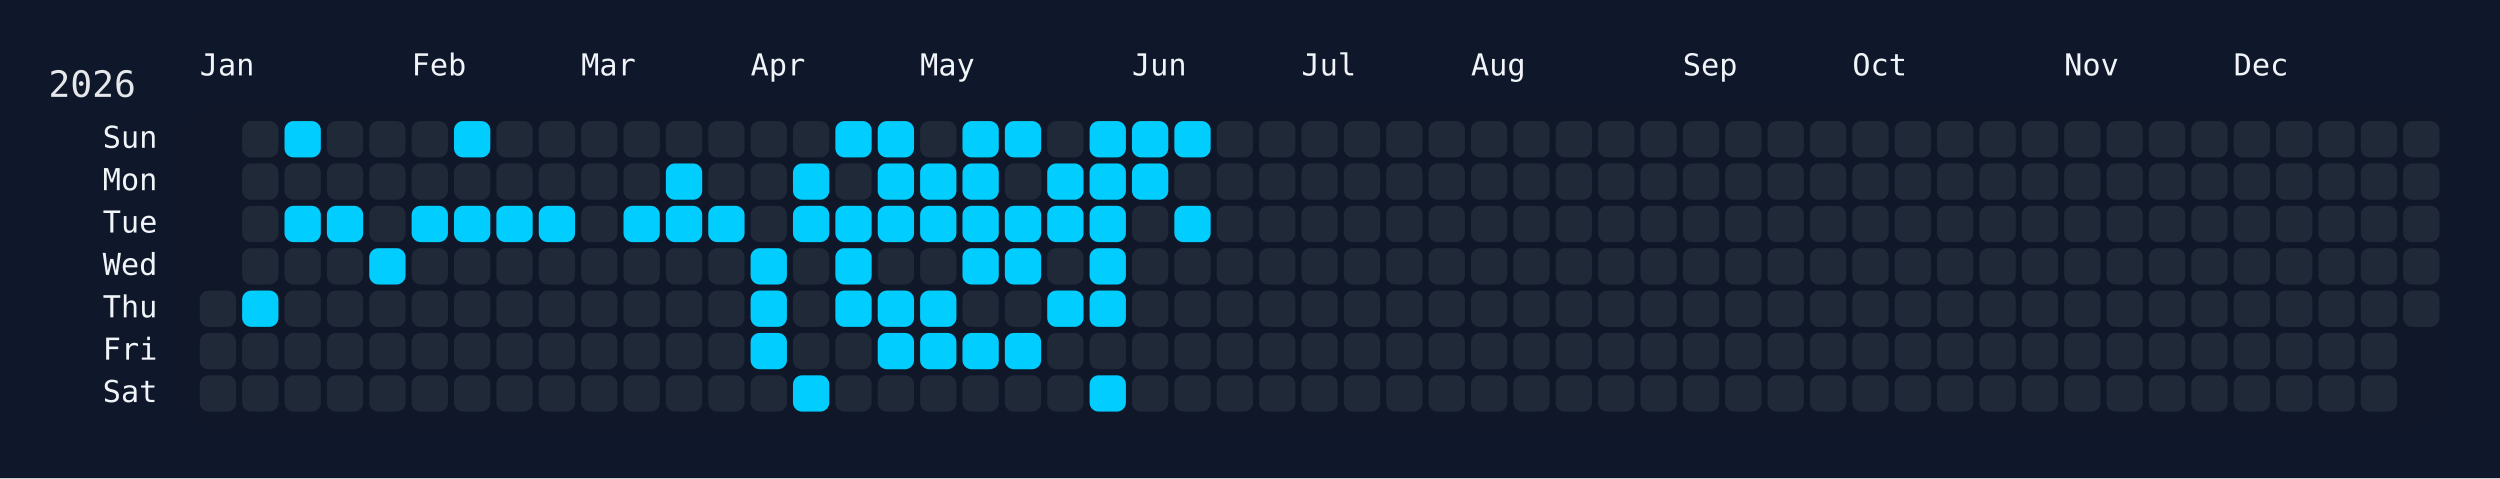
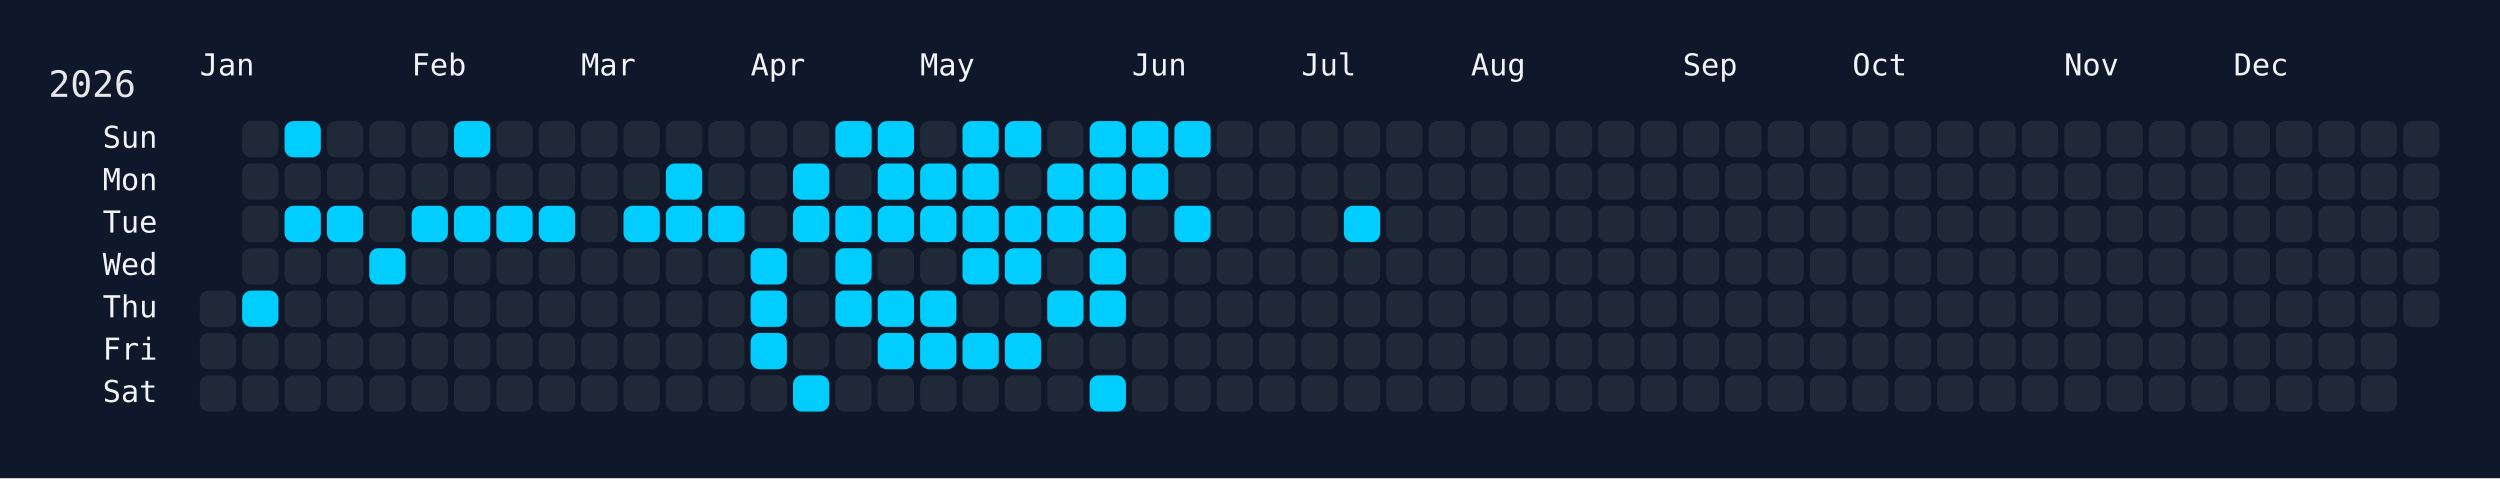
<svg xmlns="http://www.w3.org/2000/svg" width="826" height="158" viewBox="0 0 826 158">
  <rect width="826" height="158" fill="#0f172a" />
  <rect x="60" y="34" width="750" height="108" rx="12" ry="12" fill="rgba(15, 23, 42, 0.8)" />
  <text x="16" y="32" font-size="12" fill="#e5e7eb" font-family="JetBrains Mono, ui-monospace, SFMono-Regular, Menlo, Monaco, Consolas, monospace">2026</text>
  <text x="66" y="18" font-size="10" fill="#f1f5f9" font-family="JetBrains Mono, ui-monospace, SFMono-Regular, Menlo, Monaco, Consolas, monospace" dominant-baseline="hanging">Jan</text>
  <text x="136" y="18" font-size="10" fill="#f1f5f9" font-family="JetBrains Mono, ui-monospace, SFMono-Regular, Menlo, Monaco, Consolas, monospace" dominant-baseline="hanging">Feb</text>
  <text x="192" y="18" font-size="10" fill="#f1f5f9" font-family="JetBrains Mono, ui-monospace, SFMono-Regular, Menlo, Monaco, Consolas, monospace" dominant-baseline="hanging">Mar</text>
  <text x="248" y="18" font-size="10" fill="#f1f5f9" font-family="JetBrains Mono, ui-monospace, SFMono-Regular, Menlo, Monaco, Consolas, monospace" dominant-baseline="hanging">Apr</text>
  <text x="304" y="18" font-size="10" fill="#f1f5f9" font-family="JetBrains Mono, ui-monospace, SFMono-Regular, Menlo, Monaco, Consolas, monospace" dominant-baseline="hanging">May</text>
  <text x="374" y="18" font-size="10" fill="#f1f5f9" font-family="JetBrains Mono, ui-monospace, SFMono-Regular, Menlo, Monaco, Consolas, monospace" dominant-baseline="hanging">Jun</text>
  <text x="430" y="18" font-size="10" fill="#f1f5f9" font-family="JetBrains Mono, ui-monospace, SFMono-Regular, Menlo, Monaco, Consolas, monospace" dominant-baseline="hanging">Jul</text>
  <text x="486" y="18" font-size="10" fill="#f1f5f9" font-family="JetBrains Mono, ui-monospace, SFMono-Regular, Menlo, Monaco, Consolas, monospace" dominant-baseline="hanging">Aug</text>
  <text x="556" y="18" font-size="10" fill="#f1f5f9" font-family="JetBrains Mono, ui-monospace, SFMono-Regular, Menlo, Monaco, Consolas, monospace" dominant-baseline="hanging">Sep</text>
  <text x="612" y="18" font-size="10" fill="#f1f5f9" font-family="JetBrains Mono, ui-monospace, SFMono-Regular, Menlo, Monaco, Consolas, monospace" dominant-baseline="hanging">Oct</text>
  <text x="682" y="18" font-size="10" fill="#f1f5f9" font-family="JetBrains Mono, ui-monospace, SFMono-Regular, Menlo, Monaco, Consolas, monospace" dominant-baseline="hanging">Nov</text>
  <text x="738" y="18" font-size="10" fill="#f1f5f9" font-family="JetBrains Mono, ui-monospace, SFMono-Regular, Menlo, Monaco, Consolas, monospace" dominant-baseline="hanging">Dec</text>
  <text x="52" y="46.0" font-size="10" fill="#f1f5f9" font-family="JetBrains Mono, ui-monospace, SFMono-Regular, Menlo, Monaco, Consolas, monospace" text-anchor="end" dominant-baseline="middle">Sun</text>
  <text x="52" y="60.0" font-size="10" fill="#f1f5f9" font-family="JetBrains Mono, ui-monospace, SFMono-Regular, Menlo, Monaco, Consolas, monospace" text-anchor="end" dominant-baseline="middle">Mon</text>
  <text x="52" y="74.0" font-size="10" fill="#f1f5f9" font-family="JetBrains Mono, ui-monospace, SFMono-Regular, Menlo, Monaco, Consolas, monospace" text-anchor="end" dominant-baseline="middle">Tue</text>
  <text x="52" y="88.0" font-size="10" fill="#f1f5f9" font-family="JetBrains Mono, ui-monospace, SFMono-Regular, Menlo, Monaco, Consolas, monospace" text-anchor="end" dominant-baseline="middle">Wed</text>
  <text x="52" y="102.0" font-size="10" fill="#f1f5f9" font-family="JetBrains Mono, ui-monospace, SFMono-Regular, Menlo, Monaco, Consolas, monospace" text-anchor="end" dominant-baseline="middle">Thu</text>
  <text x="52" y="116.0" font-size="10" fill="#f1f5f9" font-family="JetBrains Mono, ui-monospace, SFMono-Regular, Menlo, Monaco, Consolas, monospace" text-anchor="end" dominant-baseline="middle">Fri</text>
  <text x="52" y="130.0" font-size="10" fill="#f1f5f9" font-family="JetBrains Mono, ui-monospace, SFMono-Regular, Menlo, Monaco, Consolas, monospace" text-anchor="end" dominant-baseline="middle">Sat</text>
  <g transform="translate(66,40)">
    <rect x="0" y="56" width="12" height="12" rx="3" ry="3" fill="#1f2937" data-date="2026-01-01" />
    <rect x="0" y="70" width="12" height="12" rx="3" ry="3" fill="#1f2937" data-date="2026-01-02" />
    <rect x="0" y="84" width="12" height="12" rx="3" ry="3" fill="#1f2937" data-date="2026-01-03" />
    <rect x="14" y="0" width="12" height="12" rx="3" ry="3" fill="#1f2937" data-date="2026-01-04" />
    <rect x="14" y="14" width="12" height="12" rx="3" ry="3" fill="#1f2937" data-date="2026-01-05" />
    <rect x="14" y="28" width="12" height="12" rx="3" ry="3" fill="#1f2937" data-date="2026-01-06" />
    <rect x="14" y="42" width="12" height="12" rx="3" ry="3" fill="#1f2937" data-date="2026-01-07" />
    <rect x="14" y="56" width="12" height="12" rx="3" ry="3" fill="#01cdfe" data-date="2026-01-08" />
    <rect x="14" y="70" width="12" height="12" rx="3" ry="3" fill="#1f2937" data-date="2026-01-09" />
    <rect x="14" y="84" width="12" height="12" rx="3" ry="3" fill="#1f2937" data-date="2026-01-10" />
    <rect x="28" y="0" width="12" height="12" rx="3" ry="3" fill="#01cdfe" data-date="2026-01-11" />
    <rect x="28" y="14" width="12" height="12" rx="3" ry="3" fill="#1f2937" data-date="2026-01-12" />
    <rect x="28" y="28" width="12" height="12" rx="3" ry="3" fill="#01cdfe" data-date="2026-01-13" />
    <rect x="28" y="42" width="12" height="12" rx="3" ry="3" fill="#1f2937" data-date="2026-01-14" />
    <rect x="28" y="56" width="12" height="12" rx="3" ry="3" fill="#1f2937" data-date="2026-01-15" />
    <rect x="28" y="70" width="12" height="12" rx="3" ry="3" fill="#1f2937" data-date="2026-01-16" />
    <rect x="28" y="84" width="12" height="12" rx="3" ry="3" fill="#1f2937" data-date="2026-01-17" />
    <rect x="42" y="0" width="12" height="12" rx="3" ry="3" fill="#1f2937" data-date="2026-01-18" />
    <rect x="42" y="14" width="12" height="12" rx="3" ry="3" fill="#1f2937" data-date="2026-01-19" />
    <rect x="42" y="28" width="12" height="12" rx="3" ry="3" fill="#01cdfe" data-date="2026-01-20" />
    <rect x="42" y="42" width="12" height="12" rx="3" ry="3" fill="#1f2937" data-date="2026-01-21" />
    <rect x="42" y="56" width="12" height="12" rx="3" ry="3" fill="#1f2937" data-date="2026-01-22" />
    <rect x="42" y="70" width="12" height="12" rx="3" ry="3" fill="#1f2937" data-date="2026-01-23" />
    <rect x="42" y="84" width="12" height="12" rx="3" ry="3" fill="#1f2937" data-date="2026-01-24" />
    <rect x="56" y="0" width="12" height="12" rx="3" ry="3" fill="#1f2937" data-date="2026-01-25" />
    <rect x="56" y="14" width="12" height="12" rx="3" ry="3" fill="#1f2937" data-date="2026-01-26" />
    <rect x="56" y="28" width="12" height="12" rx="3" ry="3" fill="#1f2937" data-date="2026-01-27" />
    <rect x="56" y="42" width="12" height="12" rx="3" ry="3" fill="#01cdfe" data-date="2026-01-28" />
    <rect x="56" y="56" width="12" height="12" rx="3" ry="3" fill="#1f2937" data-date="2026-01-29" />
    <rect x="56" y="70" width="12" height="12" rx="3" ry="3" fill="#1f2937" data-date="2026-01-30" />
    <rect x="56" y="84" width="12" height="12" rx="3" ry="3" fill="#1f2937" data-date="2026-01-31" />
    <rect x="70" y="0" width="12" height="12" rx="3" ry="3" fill="#1f2937" data-date="2026-02-01" />
    <rect x="70" y="14" width="12" height="12" rx="3" ry="3" fill="#1f2937" data-date="2026-02-02" />
    <rect x="70" y="28" width="12" height="12" rx="3" ry="3" fill="#01cdfe" data-date="2026-02-03" />
    <rect x="70" y="42" width="12" height="12" rx="3" ry="3" fill="#1f2937" data-date="2026-02-04" />
    <rect x="70" y="56" width="12" height="12" rx="3" ry="3" fill="#1f2937" data-date="2026-02-05" />
    <rect x="70" y="70" width="12" height="12" rx="3" ry="3" fill="#1f2937" data-date="2026-02-06" />
    <rect x="70" y="84" width="12" height="12" rx="3" ry="3" fill="#1f2937" data-date="2026-02-07" />
    <rect x="84" y="0" width="12" height="12" rx="3" ry="3" fill="#01cdfe" data-date="2026-02-08" />
    <rect x="84" y="14" width="12" height="12" rx="3" ry="3" fill="#1f2937" data-date="2026-02-09" />
    <rect x="84" y="28" width="12" height="12" rx="3" ry="3" fill="#01cdfe" data-date="2026-02-10" />
    <rect x="84" y="42" width="12" height="12" rx="3" ry="3" fill="#1f2937" data-date="2026-02-11" />
    <rect x="84" y="56" width="12" height="12" rx="3" ry="3" fill="#1f2937" data-date="2026-02-12" />
    <rect x="84" y="70" width="12" height="12" rx="3" ry="3" fill="#1f2937" data-date="2026-02-13" />
    <rect x="84" y="84" width="12" height="12" rx="3" ry="3" fill="#1f2937" data-date="2026-02-14" />
    <rect x="98" y="0" width="12" height="12" rx="3" ry="3" fill="#1f2937" data-date="2026-02-15" />
    <rect x="98" y="14" width="12" height="12" rx="3" ry="3" fill="#1f2937" data-date="2026-02-16" />
    <rect x="98" y="28" width="12" height="12" rx="3" ry="3" fill="#01cdfe" data-date="2026-02-17" />
    <rect x="98" y="42" width="12" height="12" rx="3" ry="3" fill="#1f2937" data-date="2026-02-18" />
    <rect x="98" y="56" width="12" height="12" rx="3" ry="3" fill="#1f2937" data-date="2026-02-19" />
    <rect x="98" y="70" width="12" height="12" rx="3" ry="3" fill="#1f2937" data-date="2026-02-20" />
    <rect x="98" y="84" width="12" height="12" rx="3" ry="3" fill="#1f2937" data-date="2026-02-21" />
    <rect x="112" y="0" width="12" height="12" rx="3" ry="3" fill="#1f2937" data-date="2026-02-22" />
    <rect x="112" y="14" width="12" height="12" rx="3" ry="3" fill="#1f2937" data-date="2026-02-23" />
    <rect x="112" y="28" width="12" height="12" rx="3" ry="3" fill="#01cdfe" data-date="2026-02-24" />
    <rect x="112" y="42" width="12" height="12" rx="3" ry="3" fill="#1f2937" data-date="2026-02-25" />
    <rect x="112" y="56" width="12" height="12" rx="3" ry="3" fill="#1f2937" data-date="2026-02-26" />
    <rect x="112" y="70" width="12" height="12" rx="3" ry="3" fill="#1f2937" data-date="2026-02-27" />
    <rect x="112" y="84" width="12" height="12" rx="3" ry="3" fill="#1f2937" data-date="2026-02-28" />
    <rect x="126" y="0" width="12" height="12" rx="3" ry="3" fill="#1f2937" data-date="2026-03-01" />
    <rect x="126" y="14" width="12" height="12" rx="3" ry="3" fill="#1f2937" data-date="2026-03-02" />
    <rect x="126" y="28" width="12" height="12" rx="3" ry="3" fill="#1f2937" data-date="2026-03-03" />
    <rect x="126" y="42" width="12" height="12" rx="3" ry="3" fill="#1f2937" data-date="2026-03-04" />
    <rect x="126" y="56" width="12" height="12" rx="3" ry="3" fill="#1f2937" data-date="2026-03-05" />
    <rect x="126" y="70" width="12" height="12" rx="3" ry="3" fill="#1f2937" data-date="2026-03-06" />
    <rect x="126" y="84" width="12" height="12" rx="3" ry="3" fill="#1f2937" data-date="2026-03-07" />
    <rect x="140" y="0" width="12" height="12" rx="3" ry="3" fill="#1f2937" data-date="2026-03-08" />
    <rect x="140" y="14" width="12" height="12" rx="3" ry="3" fill="#1f2937" data-date="2026-03-09" />
    <rect x="140" y="28" width="12" height="12" rx="3" ry="3" fill="#01cdfe" data-date="2026-03-10" />
    <rect x="140" y="42" width="12" height="12" rx="3" ry="3" fill="#1f2937" data-date="2026-03-11" />
    <rect x="140" y="56" width="12" height="12" rx="3" ry="3" fill="#1f2937" data-date="2026-03-12" />
    <rect x="140" y="70" width="12" height="12" rx="3" ry="3" fill="#1f2937" data-date="2026-03-13" />
    <rect x="140" y="84" width="12" height="12" rx="3" ry="3" fill="#1f2937" data-date="2026-03-14" />
    <rect x="154" y="0" width="12" height="12" rx="3" ry="3" fill="#1f2937" data-date="2026-03-15" />
    <rect x="154" y="14" width="12" height="12" rx="3" ry="3" fill="#01cdfe" data-date="2026-03-16" />
    <rect x="154" y="28" width="12" height="12" rx="3" ry="3" fill="#01cdfe" data-date="2026-03-17" />
    <rect x="154" y="42" width="12" height="12" rx="3" ry="3" fill="#1f2937" data-date="2026-03-18" />
    <rect x="154" y="56" width="12" height="12" rx="3" ry="3" fill="#1f2937" data-date="2026-03-19" />
    <rect x="154" y="70" width="12" height="12" rx="3" ry="3" fill="#1f2937" data-date="2026-03-20" />
    <rect x="154" y="84" width="12" height="12" rx="3" ry="3" fill="#1f2937" data-date="2026-03-21" />
    <rect x="168" y="0" width="12" height="12" rx="3" ry="3" fill="#1f2937" data-date="2026-03-22" />
    <rect x="168" y="14" width="12" height="12" rx="3" ry="3" fill="#1f2937" data-date="2026-03-23" />
    <rect x="168" y="28" width="12" height="12" rx="3" ry="3" fill="#01cdfe" data-date="2026-03-24" />
    <rect x="168" y="42" width="12" height="12" rx="3" ry="3" fill="#1f2937" data-date="2026-03-25" />
    <rect x="168" y="56" width="12" height="12" rx="3" ry="3" fill="#1f2937" data-date="2026-03-26" />
    <rect x="168" y="70" width="12" height="12" rx="3" ry="3" fill="#1f2937" data-date="2026-03-27" />
    <rect x="168" y="84" width="12" height="12" rx="3" ry="3" fill="#1f2937" data-date="2026-03-28" />
    <rect x="182" y="0" width="12" height="12" rx="3" ry="3" fill="#1f2937" data-date="2026-03-29" />
    <rect x="182" y="14" width="12" height="12" rx="3" ry="3" fill="#1f2937" data-date="2026-03-30" />
    <rect x="182" y="28" width="12" height="12" rx="3" ry="3" fill="#1f2937" data-date="2026-03-31" />
    <rect x="182" y="42" width="12" height="12" rx="3" ry="3" fill="#01cdfe" data-date="2026-04-01" />
    <rect x="182" y="56" width="12" height="12" rx="3" ry="3" fill="#01cdfe" data-date="2026-04-02" />
    <rect x="182" y="70" width="12" height="12" rx="3" ry="3" fill="#01cdfe" data-date="2026-04-03" />
    <rect x="182" y="84" width="12" height="12" rx="3" ry="3" fill="#1f2937" data-date="2026-04-04" />
    <rect x="196" y="0" width="12" height="12" rx="3" ry="3" fill="#1f2937" data-date="2026-04-05" />
    <rect x="196" y="14" width="12" height="12" rx="3" ry="3" fill="#01cdfe" data-date="2026-04-06" />
    <rect x="196" y="28" width="12" height="12" rx="3" ry="3" fill="#01cdfe" data-date="2026-04-07" />
    <rect x="196" y="42" width="12" height="12" rx="3" ry="3" fill="#1f2937" data-date="2026-04-08" />
    <rect x="196" y="56" width="12" height="12" rx="3" ry="3" fill="#1f2937" data-date="2026-04-09" />
    <rect x="196" y="70" width="12" height="12" rx="3" ry="3" fill="#1f2937" data-date="2026-04-10" />
    <rect x="196" y="84" width="12" height="12" rx="3" ry="3" fill="#01cdfe" data-date="2026-04-11" />
    <rect x="210" y="0" width="12" height="12" rx="3" ry="3" fill="#01cdfe" data-date="2026-04-12" />
    <rect x="210" y="14" width="12" height="12" rx="3" ry="3" fill="#1f2937" data-date="2026-04-13" />
    <rect x="210" y="28" width="12" height="12" rx="3" ry="3" fill="#01cdfe" data-date="2026-04-14" />
    <rect x="210" y="42" width="12" height="12" rx="3" ry="3" fill="#01cdfe" data-date="2026-04-15" />
    <rect x="210" y="56" width="12" height="12" rx="3" ry="3" fill="#01cdfe" data-date="2026-04-16" />
    <rect x="210" y="70" width="12" height="12" rx="3" ry="3" fill="#1f2937" data-date="2026-04-17" />
    <rect x="210" y="84" width="12" height="12" rx="3" ry="3" fill="#1f2937" data-date="2026-04-18" />
    <rect x="224" y="0" width="12" height="12" rx="3" ry="3" fill="#01cdfe" data-date="2026-04-19" />
    <rect x="224" y="14" width="12" height="12" rx="3" ry="3" fill="#01cdfe" data-date="2026-04-20" />
    <rect x="224" y="28" width="12" height="12" rx="3" ry="3" fill="#01cdfe" data-date="2026-04-21" />
    <rect x="224" y="42" width="12" height="12" rx="3" ry="3" fill="#1f2937" data-date="2026-04-22" />
    <rect x="224" y="56" width="12" height="12" rx="3" ry="3" fill="#01cdfe" data-date="2026-04-23" />
    <rect x="224" y="70" width="12" height="12" rx="3" ry="3" fill="#01cdfe" data-date="2026-04-24" />
    <rect x="224" y="84" width="12" height="12" rx="3" ry="3" fill="#1f2937" data-date="2026-04-25" />
    <rect x="238" y="0" width="12" height="12" rx="3" ry="3" fill="#1f2937" data-date="2026-04-26" />
    <rect x="238" y="14" width="12" height="12" rx="3" ry="3" fill="#01cdfe" data-date="2026-04-27" />
    <rect x="238" y="28" width="12" height="12" rx="3" ry="3" fill="#01cdfe" data-date="2026-04-28" />
    <rect x="238" y="42" width="12" height="12" rx="3" ry="3" fill="#1f2937" data-date="2026-04-29" />
    <rect x="238" y="56" width="12" height="12" rx="3" ry="3" fill="#01cdfe" data-date="2026-04-30" />
    <rect x="238" y="70" width="12" height="12" rx="3" ry="3" fill="#01cdfe" data-date="2026-05-01" />
    <rect x="238" y="84" width="12" height="12" rx="3" ry="3" fill="#1f2937" data-date="2026-05-02" />
    <rect x="252" y="0" width="12" height="12" rx="3" ry="3" fill="#01cdfe" data-date="2026-05-03" />
    <rect x="252" y="14" width="12" height="12" rx="3" ry="3" fill="#01cdfe" data-date="2026-05-04" />
    <rect x="252" y="28" width="12" height="12" rx="3" ry="3" fill="#01cdfe" data-date="2026-05-05" />
    <rect x="252" y="42" width="12" height="12" rx="3" ry="3" fill="#01cdfe" data-date="2026-05-06" />
    <rect x="252" y="56" width="12" height="12" rx="3" ry="3" fill="#1f2937" data-date="2026-05-07" />
    <rect x="252" y="70" width="12" height="12" rx="3" ry="3" fill="#01cdfe" data-date="2026-05-08" />
    <rect x="252" y="84" width="12" height="12" rx="3" ry="3" fill="#1f2937" data-date="2026-05-09" />
    <rect x="266" y="0" width="12" height="12" rx="3" ry="3" fill="#01cdfe" data-date="2026-05-10" />
    <rect x="266" y="14" width="12" height="12" rx="3" ry="3" fill="#1f2937" data-date="2026-05-11" />
    <rect x="266" y="28" width="12" height="12" rx="3" ry="3" fill="#01cdfe" data-date="2026-05-12" />
    <rect x="266" y="42" width="12" height="12" rx="3" ry="3" fill="#01cdfe" data-date="2026-05-13" />
    <rect x="266" y="56" width="12" height="12" rx="3" ry="3" fill="#1f2937" data-date="2026-05-14" />
    <rect x="266" y="70" width="12" height="12" rx="3" ry="3" fill="#01cdfe" data-date="2026-05-15" />
    <rect x="266" y="84" width="12" height="12" rx="3" ry="3" fill="#1f2937" data-date="2026-05-16" />
    <rect x="280" y="0" width="12" height="12" rx="3" ry="3" fill="#1f2937" data-date="2026-05-17" />
    <rect x="280" y="14" width="12" height="12" rx="3" ry="3" fill="#01cdfe" data-date="2026-05-18" />
    <rect x="280" y="28" width="12" height="12" rx="3" ry="3" fill="#01cdfe" data-date="2026-05-19" />
    <rect x="280" y="42" width="12" height="12" rx="3" ry="3" fill="#1f2937" data-date="2026-05-20" />
    <rect x="280" y="56" width="12" height="12" rx="3" ry="3" fill="#01cdfe" data-date="2026-05-21" />
    <rect x="280" y="70" width="12" height="12" rx="3" ry="3" fill="#1f2937" data-date="2026-05-22" />
    <rect x="280" y="84" width="12" height="12" rx="3" ry="3" fill="#1f2937" data-date="2026-05-23" />
    <rect x="294" y="0" width="12" height="12" rx="3" ry="3" fill="#01cdfe" data-date="2026-05-24" />
    <rect x="294" y="14" width="12" height="12" rx="3" ry="3" fill="#01cdfe" data-date="2026-05-25" />
    <rect x="294" y="28" width="12" height="12" rx="3" ry="3" fill="#01cdfe" data-date="2026-05-26" />
    <rect x="294" y="42" width="12" height="12" rx="3" ry="3" fill="#01cdfe" data-date="2026-05-27" />
    <rect x="294" y="56" width="12" height="12" rx="3" ry="3" fill="#01cdfe" data-date="2026-05-28" />
    <rect x="294" y="70" width="12" height="12" rx="3" ry="3" fill="#1f2937" data-date="2026-05-29" />
    <rect x="294" y="84" width="12" height="12" rx="3" ry="3" fill="#01cdfe" data-date="2026-05-30" />
    <rect x="308" y="0" width="12" height="12" rx="3" ry="3" fill="#01cdfe" data-date="2026-05-31" />
    <rect x="308" y="14" width="12" height="12" rx="3" ry="3" fill="#01cdfe" data-date="2026-06-01" />
    <rect x="308" y="28" width="12" height="12" rx="3" ry="3" fill="#1f2937" data-date="2026-06-02" />
    <rect x="308" y="42" width="12" height="12" rx="3" ry="3" fill="#1f2937" data-date="2026-06-03" />
    <rect x="308" y="56" width="12" height="12" rx="3" ry="3" fill="#1f2937" data-date="2026-06-04" />
    <rect x="308" y="70" width="12" height="12" rx="3" ry="3" fill="#1f2937" data-date="2026-06-05" />
    <rect x="308" y="84" width="12" height="12" rx="3" ry="3" fill="#1f2937" data-date="2026-06-06" />
    <rect x="322" y="0" width="12" height="12" rx="3" ry="3" fill="#01cdfe" data-date="2026-06-07" />
    <rect x="322" y="14" width="12" height="12" rx="3" ry="3" fill="#1f2937" data-date="2026-06-08" />
    <rect x="322" y="28" width="12" height="12" rx="3" ry="3" fill="#01cdfe" data-date="2026-06-09" />
    <rect x="322" y="42" width="12" height="12" rx="3" ry="3" fill="#1f2937" data-date="2026-06-10" />
    <rect x="322" y="56" width="12" height="12" rx="3" ry="3" fill="#1f2937" data-date="2026-06-11" />
    <rect x="322" y="70" width="12" height="12" rx="3" ry="3" fill="#1f2937" data-date="2026-06-12" />
    <rect x="322" y="84" width="12" height="12" rx="3" ry="3" fill="#1f2937" data-date="2026-06-13" />
    <rect x="336" y="0" width="12" height="12" rx="3" ry="3" fill="#1f2937" data-date="2026-06-14" />
    <rect x="336" y="14" width="12" height="12" rx="3" ry="3" fill="#1f2937" data-date="2026-06-15" />
    <rect x="336" y="28" width="12" height="12" rx="3" ry="3" fill="#1f2937" data-date="2026-06-16" />
    <rect x="336" y="42" width="12" height="12" rx="3" ry="3" fill="#1f2937" data-date="2026-06-17" />
    <rect x="336" y="56" width="12" height="12" rx="3" ry="3" fill="#1f2937" data-date="2026-06-18" />
    <rect x="336" y="70" width="12" height="12" rx="3" ry="3" fill="#1f2937" data-date="2026-06-19" />
    <rect x="336" y="84" width="12" height="12" rx="3" ry="3" fill="#1f2937" data-date="2026-06-20" />
    <rect x="350" y="0" width="12" height="12" rx="3" ry="3" fill="#1f2937" data-date="2026-06-21" />
    <rect x="350" y="14" width="12" height="12" rx="3" ry="3" fill="#1f2937" data-date="2026-06-22" />
    <rect x="350" y="28" width="12" height="12" rx="3" ry="3" fill="#1f2937" data-date="2026-06-23" />
    <rect x="350" y="42" width="12" height="12" rx="3" ry="3" fill="#1f2937" data-date="2026-06-24" />
    <rect x="350" y="56" width="12" height="12" rx="3" ry="3" fill="#1f2937" data-date="2026-06-25" />
    <rect x="350" y="70" width="12" height="12" rx="3" ry="3" fill="#1f2937" data-date="2026-06-26" />
    <rect x="350" y="84" width="12" height="12" rx="3" ry="3" fill="#1f2937" data-date="2026-06-27" />
    <rect x="364" y="0" width="12" height="12" rx="3" ry="3" fill="#1f2937" data-date="2026-06-28" />
    <rect x="364" y="14" width="12" height="12" rx="3" ry="3" fill="#1f2937" data-date="2026-06-29" />
    <rect x="364" y="28" width="12" height="12" rx="3" ry="3" fill="#1f2937" data-date="2026-06-30" />
    <rect x="364" y="42" width="12" height="12" rx="3" ry="3" fill="#1f2937" data-date="2026-07-01" />
    <rect x="364" y="56" width="12" height="12" rx="3" ry="3" fill="#1f2937" data-date="2026-07-02" />
    <rect x="364" y="70" width="12" height="12" rx="3" ry="3" fill="#1f2937" data-date="2026-07-03" />
    <rect x="364" y="84" width="12" height="12" rx="3" ry="3" fill="#1f2937" data-date="2026-07-04" />
    <rect x="378" y="0" width="12" height="12" rx="3" ry="3" fill="#1f2937" data-date="2026-07-05" />
    <rect x="378" y="14" width="12" height="12" rx="3" ry="3" fill="#1f2937" data-date="2026-07-06" />
-     <rect x="378" y="28" width="12" height="12" rx="3" ry="3" fill="#1f2937" data-date="2026-07-07" />
+     <rect x="378" y="28" width="12" height="12" rx="3" ry="3" fill="#01cdfe" data-date="2026-07-07" />
    <rect x="378" y="42" width="12" height="12" rx="3" ry="3" fill="#1f2937" data-date="2026-07-08" />
    <rect x="378" y="56" width="12" height="12" rx="3" ry="3" fill="#1f2937" data-date="2026-07-09" />
    <rect x="378" y="70" width="12" height="12" rx="3" ry="3" fill="#1f2937" data-date="2026-07-10" />
    <rect x="378" y="84" width="12" height="12" rx="3" ry="3" fill="#1f2937" data-date="2026-07-11" />
    <rect x="392" y="0" width="12" height="12" rx="3" ry="3" fill="#1f2937" data-date="2026-07-12" />
    <rect x="392" y="14" width="12" height="12" rx="3" ry="3" fill="#1f2937" data-date="2026-07-13" />
    <rect x="392" y="28" width="12" height="12" rx="3" ry="3" fill="#1f2937" data-date="2026-07-14" />
    <rect x="392" y="42" width="12" height="12" rx="3" ry="3" fill="#1f2937" data-date="2026-07-15" />
    <rect x="392" y="56" width="12" height="12" rx="3" ry="3" fill="#1f2937" data-date="2026-07-16" />
    <rect x="392" y="70" width="12" height="12" rx="3" ry="3" fill="#1f2937" data-date="2026-07-17" />
    <rect x="392" y="84" width="12" height="12" rx="3" ry="3" fill="#1f2937" data-date="2026-07-18" />
    <rect x="406" y="0" width="12" height="12" rx="3" ry="3" fill="#1f2937" data-date="2026-07-19" />
    <rect x="406" y="14" width="12" height="12" rx="3" ry="3" fill="#1f2937" data-date="2026-07-20" />
    <rect x="406" y="28" width="12" height="12" rx="3" ry="3" fill="#1f2937" data-date="2026-07-21" />
    <rect x="406" y="42" width="12" height="12" rx="3" ry="3" fill="#1f2937" data-date="2026-07-22" />
    <rect x="406" y="56" width="12" height="12" rx="3" ry="3" fill="#1f2937" data-date="2026-07-23" />
    <rect x="406" y="70" width="12" height="12" rx="3" ry="3" fill="#1f2937" data-date="2026-07-24" />
    <rect x="406" y="84" width="12" height="12" rx="3" ry="3" fill="#1f2937" data-date="2026-07-25" />
    <rect x="420" y="0" width="12" height="12" rx="3" ry="3" fill="#1f2937" data-date="2026-07-26" />
    <rect x="420" y="14" width="12" height="12" rx="3" ry="3" fill="#1f2937" data-date="2026-07-27" />
    <rect x="420" y="28" width="12" height="12" rx="3" ry="3" fill="#1f2937" data-date="2026-07-28" />
    <rect x="420" y="42" width="12" height="12" rx="3" ry="3" fill="#1f2937" data-date="2026-07-29" />
    <rect x="420" y="56" width="12" height="12" rx="3" ry="3" fill="#1f2937" data-date="2026-07-30" />
    <rect x="420" y="70" width="12" height="12" rx="3" ry="3" fill="#1f2937" data-date="2026-07-31" />
    <rect x="420" y="84" width="12" height="12" rx="3" ry="3" fill="#1f2937" data-date="2026-08-01" />
    <rect x="434" y="0" width="12" height="12" rx="3" ry="3" fill="#1f2937" data-date="2026-08-02" />
    <rect x="434" y="14" width="12" height="12" rx="3" ry="3" fill="#1f2937" data-date="2026-08-03" />
    <rect x="434" y="28" width="12" height="12" rx="3" ry="3" fill="#1f2937" data-date="2026-08-04" />
    <rect x="434" y="42" width="12" height="12" rx="3" ry="3" fill="#1f2937" data-date="2026-08-05" />
    <rect x="434" y="56" width="12" height="12" rx="3" ry="3" fill="#1f2937" data-date="2026-08-06" />
    <rect x="434" y="70" width="12" height="12" rx="3" ry="3" fill="#1f2937" data-date="2026-08-07" />
    <rect x="434" y="84" width="12" height="12" rx="3" ry="3" fill="#1f2937" data-date="2026-08-08" />
    <rect x="448" y="0" width="12" height="12" rx="3" ry="3" fill="#1f2937" data-date="2026-08-09" />
    <rect x="448" y="14" width="12" height="12" rx="3" ry="3" fill="#1f2937" data-date="2026-08-10" />
    <rect x="448" y="28" width="12" height="12" rx="3" ry="3" fill="#1f2937" data-date="2026-08-11" />
    <rect x="448" y="42" width="12" height="12" rx="3" ry="3" fill="#1f2937" data-date="2026-08-12" />
    <rect x="448" y="56" width="12" height="12" rx="3" ry="3" fill="#1f2937" data-date="2026-08-13" />
    <rect x="448" y="70" width="12" height="12" rx="3" ry="3" fill="#1f2937" data-date="2026-08-14" />
    <rect x="448" y="84" width="12" height="12" rx="3" ry="3" fill="#1f2937" data-date="2026-08-15" />
    <rect x="462" y="0" width="12" height="12" rx="3" ry="3" fill="#1f2937" data-date="2026-08-16" />
    <rect x="462" y="14" width="12" height="12" rx="3" ry="3" fill="#1f2937" data-date="2026-08-17" />
    <rect x="462" y="28" width="12" height="12" rx="3" ry="3" fill="#1f2937" data-date="2026-08-18" />
    <rect x="462" y="42" width="12" height="12" rx="3" ry="3" fill="#1f2937" data-date="2026-08-19" />
    <rect x="462" y="56" width="12" height="12" rx="3" ry="3" fill="#1f2937" data-date="2026-08-20" />
    <rect x="462" y="70" width="12" height="12" rx="3" ry="3" fill="#1f2937" data-date="2026-08-21" />
    <rect x="462" y="84" width="12" height="12" rx="3" ry="3" fill="#1f2937" data-date="2026-08-22" />
    <rect x="476" y="0" width="12" height="12" rx="3" ry="3" fill="#1f2937" data-date="2026-08-23" />
    <rect x="476" y="14" width="12" height="12" rx="3" ry="3" fill="#1f2937" data-date="2026-08-24" />
    <rect x="476" y="28" width="12" height="12" rx="3" ry="3" fill="#1f2937" data-date="2026-08-25" />
    <rect x="476" y="42" width="12" height="12" rx="3" ry="3" fill="#1f2937" data-date="2026-08-26" />
    <rect x="476" y="56" width="12" height="12" rx="3" ry="3" fill="#1f2937" data-date="2026-08-27" />
    <rect x="476" y="70" width="12" height="12" rx="3" ry="3" fill="#1f2937" data-date="2026-08-28" />
    <rect x="476" y="84" width="12" height="12" rx="3" ry="3" fill="#1f2937" data-date="2026-08-29" />
    <rect x="490" y="0" width="12" height="12" rx="3" ry="3" fill="#1f2937" data-date="2026-08-30" />
    <rect x="490" y="14" width="12" height="12" rx="3" ry="3" fill="#1f2937" data-date="2026-08-31" />
    <rect x="490" y="28" width="12" height="12" rx="3" ry="3" fill="#1f2937" data-date="2026-09-01" />
    <rect x="490" y="42" width="12" height="12" rx="3" ry="3" fill="#1f2937" data-date="2026-09-02" />
    <rect x="490" y="56" width="12" height="12" rx="3" ry="3" fill="#1f2937" data-date="2026-09-03" />
    <rect x="490" y="70" width="12" height="12" rx="3" ry="3" fill="#1f2937" data-date="2026-09-04" />
    <rect x="490" y="84" width="12" height="12" rx="3" ry="3" fill="#1f2937" data-date="2026-09-05" />
    <rect x="504" y="0" width="12" height="12" rx="3" ry="3" fill="#1f2937" data-date="2026-09-06" />
    <rect x="504" y="14" width="12" height="12" rx="3" ry="3" fill="#1f2937" data-date="2026-09-07" />
    <rect x="504" y="28" width="12" height="12" rx="3" ry="3" fill="#1f2937" data-date="2026-09-08" />
    <rect x="504" y="42" width="12" height="12" rx="3" ry="3" fill="#1f2937" data-date="2026-09-09" />
    <rect x="504" y="56" width="12" height="12" rx="3" ry="3" fill="#1f2937" data-date="2026-09-10" />
    <rect x="504" y="70" width="12" height="12" rx="3" ry="3" fill="#1f2937" data-date="2026-09-11" />
    <rect x="504" y="84" width="12" height="12" rx="3" ry="3" fill="#1f2937" data-date="2026-09-12" />
    <rect x="518" y="0" width="12" height="12" rx="3" ry="3" fill="#1f2937" data-date="2026-09-13" />
    <rect x="518" y="14" width="12" height="12" rx="3" ry="3" fill="#1f2937" data-date="2026-09-14" />
    <rect x="518" y="28" width="12" height="12" rx="3" ry="3" fill="#1f2937" data-date="2026-09-15" />
    <rect x="518" y="42" width="12" height="12" rx="3" ry="3" fill="#1f2937" data-date="2026-09-16" />
    <rect x="518" y="56" width="12" height="12" rx="3" ry="3" fill="#1f2937" data-date="2026-09-17" />
    <rect x="518" y="70" width="12" height="12" rx="3" ry="3" fill="#1f2937" data-date="2026-09-18" />
    <rect x="518" y="84" width="12" height="12" rx="3" ry="3" fill="#1f2937" data-date="2026-09-19" />
    <rect x="532" y="0" width="12" height="12" rx="3" ry="3" fill="#1f2937" data-date="2026-09-20" />
    <rect x="532" y="14" width="12" height="12" rx="3" ry="3" fill="#1f2937" data-date="2026-09-21" />
    <rect x="532" y="28" width="12" height="12" rx="3" ry="3" fill="#1f2937" data-date="2026-09-22" />
    <rect x="532" y="42" width="12" height="12" rx="3" ry="3" fill="#1f2937" data-date="2026-09-23" />
    <rect x="532" y="56" width="12" height="12" rx="3" ry="3" fill="#1f2937" data-date="2026-09-24" />
    <rect x="532" y="70" width="12" height="12" rx="3" ry="3" fill="#1f2937" data-date="2026-09-25" />
    <rect x="532" y="84" width="12" height="12" rx="3" ry="3" fill="#1f2937" data-date="2026-09-26" />
    <rect x="546" y="0" width="12" height="12" rx="3" ry="3" fill="#1f2937" data-date="2026-09-27" />
    <rect x="546" y="14" width="12" height="12" rx="3" ry="3" fill="#1f2937" data-date="2026-09-28" />
    <rect x="546" y="28" width="12" height="12" rx="3" ry="3" fill="#1f2937" data-date="2026-09-29" />
    <rect x="546" y="42" width="12" height="12" rx="3" ry="3" fill="#1f2937" data-date="2026-09-30" />
    <rect x="546" y="56" width="12" height="12" rx="3" ry="3" fill="#1f2937" data-date="2026-10-01" />
    <rect x="546" y="70" width="12" height="12" rx="3" ry="3" fill="#1f2937" data-date="2026-10-02" />
    <rect x="546" y="84" width="12" height="12" rx="3" ry="3" fill="#1f2937" data-date="2026-10-03" />
    <rect x="560" y="0" width="12" height="12" rx="3" ry="3" fill="#1f2937" data-date="2026-10-04" />
    <rect x="560" y="14" width="12" height="12" rx="3" ry="3" fill="#1f2937" data-date="2026-10-05" />
    <rect x="560" y="28" width="12" height="12" rx="3" ry="3" fill="#1f2937" data-date="2026-10-06" />
    <rect x="560" y="42" width="12" height="12" rx="3" ry="3" fill="#1f2937" data-date="2026-10-07" />
    <rect x="560" y="56" width="12" height="12" rx="3" ry="3" fill="#1f2937" data-date="2026-10-08" />
    <rect x="560" y="70" width="12" height="12" rx="3" ry="3" fill="#1f2937" data-date="2026-10-09" />
    <rect x="560" y="84" width="12" height="12" rx="3" ry="3" fill="#1f2937" data-date="2026-10-10" />
    <rect x="574" y="0" width="12" height="12" rx="3" ry="3" fill="#1f2937" data-date="2026-10-11" />
    <rect x="574" y="14" width="12" height="12" rx="3" ry="3" fill="#1f2937" data-date="2026-10-12" />
    <rect x="574" y="28" width="12" height="12" rx="3" ry="3" fill="#1f2937" data-date="2026-10-13" />
    <rect x="574" y="42" width="12" height="12" rx="3" ry="3" fill="#1f2937" data-date="2026-10-14" />
    <rect x="574" y="56" width="12" height="12" rx="3" ry="3" fill="#1f2937" data-date="2026-10-15" />
    <rect x="574" y="70" width="12" height="12" rx="3" ry="3" fill="#1f2937" data-date="2026-10-16" />
    <rect x="574" y="84" width="12" height="12" rx="3" ry="3" fill="#1f2937" data-date="2026-10-17" />
    <rect x="588" y="0" width="12" height="12" rx="3" ry="3" fill="#1f2937" data-date="2026-10-18" />
    <rect x="588" y="14" width="12" height="12" rx="3" ry="3" fill="#1f2937" data-date="2026-10-19" />
    <rect x="588" y="28" width="12" height="12" rx="3" ry="3" fill="#1f2937" data-date="2026-10-20" />
    <rect x="588" y="42" width="12" height="12" rx="3" ry="3" fill="#1f2937" data-date="2026-10-21" />
    <rect x="588" y="56" width="12" height="12" rx="3" ry="3" fill="#1f2937" data-date="2026-10-22" />
    <rect x="588" y="70" width="12" height="12" rx="3" ry="3" fill="#1f2937" data-date="2026-10-23" />
    <rect x="588" y="84" width="12" height="12" rx="3" ry="3" fill="#1f2937" data-date="2026-10-24" />
    <rect x="602" y="0" width="12" height="12" rx="3" ry="3" fill="#1f2937" data-date="2026-10-25" />
    <rect x="602" y="14" width="12" height="12" rx="3" ry="3" fill="#1f2937" data-date="2026-10-26" />
    <rect x="602" y="28" width="12" height="12" rx="3" ry="3" fill="#1f2937" data-date="2026-10-27" />
    <rect x="602" y="42" width="12" height="12" rx="3" ry="3" fill="#1f2937" data-date="2026-10-28" />
    <rect x="602" y="56" width="12" height="12" rx="3" ry="3" fill="#1f2937" data-date="2026-10-29" />
    <rect x="602" y="70" width="12" height="12" rx="3" ry="3" fill="#1f2937" data-date="2026-10-30" />
    <rect x="602" y="84" width="12" height="12" rx="3" ry="3" fill="#1f2937" data-date="2026-10-31" />
    <rect x="616" y="0" width="12" height="12" rx="3" ry="3" fill="#1f2937" data-date="2026-11-01" />
    <rect x="616" y="14" width="12" height="12" rx="3" ry="3" fill="#1f2937" data-date="2026-11-02" />
    <rect x="616" y="28" width="12" height="12" rx="3" ry="3" fill="#1f2937" data-date="2026-11-03" />
    <rect x="616" y="42" width="12" height="12" rx="3" ry="3" fill="#1f2937" data-date="2026-11-04" />
    <rect x="616" y="56" width="12" height="12" rx="3" ry="3" fill="#1f2937" data-date="2026-11-05" />
    <rect x="616" y="70" width="12" height="12" rx="3" ry="3" fill="#1f2937" data-date="2026-11-06" />
    <rect x="616" y="84" width="12" height="12" rx="3" ry="3" fill="#1f2937" data-date="2026-11-07" />
    <rect x="630" y="0" width="12" height="12" rx="3" ry="3" fill="#1f2937" data-date="2026-11-08" />
    <rect x="630" y="14" width="12" height="12" rx="3" ry="3" fill="#1f2937" data-date="2026-11-09" />
    <rect x="630" y="28" width="12" height="12" rx="3" ry="3" fill="#1f2937" data-date="2026-11-10" />
    <rect x="630" y="42" width="12" height="12" rx="3" ry="3" fill="#1f2937" data-date="2026-11-11" />
    <rect x="630" y="56" width="12" height="12" rx="3" ry="3" fill="#1f2937" data-date="2026-11-12" />
    <rect x="630" y="70" width="12" height="12" rx="3" ry="3" fill="#1f2937" data-date="2026-11-13" />
    <rect x="630" y="84" width="12" height="12" rx="3" ry="3" fill="#1f2937" data-date="2026-11-14" />
    <rect x="644" y="0" width="12" height="12" rx="3" ry="3" fill="#1f2937" data-date="2026-11-15" />
    <rect x="644" y="14" width="12" height="12" rx="3" ry="3" fill="#1f2937" data-date="2026-11-16" />
    <rect x="644" y="28" width="12" height="12" rx="3" ry="3" fill="#1f2937" data-date="2026-11-17" />
    <rect x="644" y="42" width="12" height="12" rx="3" ry="3" fill="#1f2937" data-date="2026-11-18" />
    <rect x="644" y="56" width="12" height="12" rx="3" ry="3" fill="#1f2937" data-date="2026-11-19" />
    <rect x="644" y="70" width="12" height="12" rx="3" ry="3" fill="#1f2937" data-date="2026-11-20" />
    <rect x="644" y="84" width="12" height="12" rx="3" ry="3" fill="#1f2937" data-date="2026-11-21" />
    <rect x="658" y="0" width="12" height="12" rx="3" ry="3" fill="#1f2937" data-date="2026-11-22" />
    <rect x="658" y="14" width="12" height="12" rx="3" ry="3" fill="#1f2937" data-date="2026-11-23" />
    <rect x="658" y="28" width="12" height="12" rx="3" ry="3" fill="#1f2937" data-date="2026-11-24" />
    <rect x="658" y="42" width="12" height="12" rx="3" ry="3" fill="#1f2937" data-date="2026-11-25" />
    <rect x="658" y="56" width="12" height="12" rx="3" ry="3" fill="#1f2937" data-date="2026-11-26" />
    <rect x="658" y="70" width="12" height="12" rx="3" ry="3" fill="#1f2937" data-date="2026-11-27" />
    <rect x="658" y="84" width="12" height="12" rx="3" ry="3" fill="#1f2937" data-date="2026-11-28" />
    <rect x="672" y="0" width="12" height="12" rx="3" ry="3" fill="#1f2937" data-date="2026-11-29" />
    <rect x="672" y="14" width="12" height="12" rx="3" ry="3" fill="#1f2937" data-date="2026-11-30" />
    <rect x="672" y="28" width="12" height="12" rx="3" ry="3" fill="#1f2937" data-date="2026-12-01" />
    <rect x="672" y="42" width="12" height="12" rx="3" ry="3" fill="#1f2937" data-date="2026-12-02" />
    <rect x="672" y="56" width="12" height="12" rx="3" ry="3" fill="#1f2937" data-date="2026-12-03" />
    <rect x="672" y="70" width="12" height="12" rx="3" ry="3" fill="#1f2937" data-date="2026-12-04" />
    <rect x="672" y="84" width="12" height="12" rx="3" ry="3" fill="#1f2937" data-date="2026-12-05" />
    <rect x="686" y="0" width="12" height="12" rx="3" ry="3" fill="#1f2937" data-date="2026-12-06" />
    <rect x="686" y="14" width="12" height="12" rx="3" ry="3" fill="#1f2937" data-date="2026-12-07" />
    <rect x="686" y="28" width="12" height="12" rx="3" ry="3" fill="#1f2937" data-date="2026-12-08" />
    <rect x="686" y="42" width="12" height="12" rx="3" ry="3" fill="#1f2937" data-date="2026-12-09" />
    <rect x="686" y="56" width="12" height="12" rx="3" ry="3" fill="#1f2937" data-date="2026-12-10" />
    <rect x="686" y="70" width="12" height="12" rx="3" ry="3" fill="#1f2937" data-date="2026-12-11" />
    <rect x="686" y="84" width="12" height="12" rx="3" ry="3" fill="#1f2937" data-date="2026-12-12" />
    <rect x="700" y="0" width="12" height="12" rx="3" ry="3" fill="#1f2937" data-date="2026-12-13" />
    <rect x="700" y="14" width="12" height="12" rx="3" ry="3" fill="#1f2937" data-date="2026-12-14" />
    <rect x="700" y="28" width="12" height="12" rx="3" ry="3" fill="#1f2937" data-date="2026-12-15" />
    <rect x="700" y="42" width="12" height="12" rx="3" ry="3" fill="#1f2937" data-date="2026-12-16" />
    <rect x="700" y="56" width="12" height="12" rx="3" ry="3" fill="#1f2937" data-date="2026-12-17" />
    <rect x="700" y="70" width="12" height="12" rx="3" ry="3" fill="#1f2937" data-date="2026-12-18" />
    <rect x="700" y="84" width="12" height="12" rx="3" ry="3" fill="#1f2937" data-date="2026-12-19" />
    <rect x="714" y="0" width="12" height="12" rx="3" ry="3" fill="#1f2937" data-date="2026-12-20" />
    <rect x="714" y="14" width="12" height="12" rx="3" ry="3" fill="#1f2937" data-date="2026-12-21" />
    <rect x="714" y="28" width="12" height="12" rx="3" ry="3" fill="#1f2937" data-date="2026-12-22" />
    <rect x="714" y="42" width="12" height="12" rx="3" ry="3" fill="#1f2937" data-date="2026-12-23" />
    <rect x="714" y="56" width="12" height="12" rx="3" ry="3" fill="#1f2937" data-date="2026-12-24" />
    <rect x="714" y="70" width="12" height="12" rx="3" ry="3" fill="#1f2937" data-date="2026-12-25" />
    <rect x="714" y="84" width="12" height="12" rx="3" ry="3" fill="#1f2937" data-date="2026-12-26" />
    <rect x="728" y="0" width="12" height="12" rx="3" ry="3" fill="#1f2937" data-date="2026-12-27" />
    <rect x="728" y="14" width="12" height="12" rx="3" ry="3" fill="#1f2937" data-date="2026-12-28" />
    <rect x="728" y="28" width="12" height="12" rx="3" ry="3" fill="#1f2937" data-date="2026-12-29" />
    <rect x="728" y="42" width="12" height="12" rx="3" ry="3" fill="#1f2937" data-date="2026-12-30" />
    <rect x="728" y="56" width="12" height="12" rx="3" ry="3" fill="#1f2937" data-date="2026-12-31" />
  </g>
</svg>
